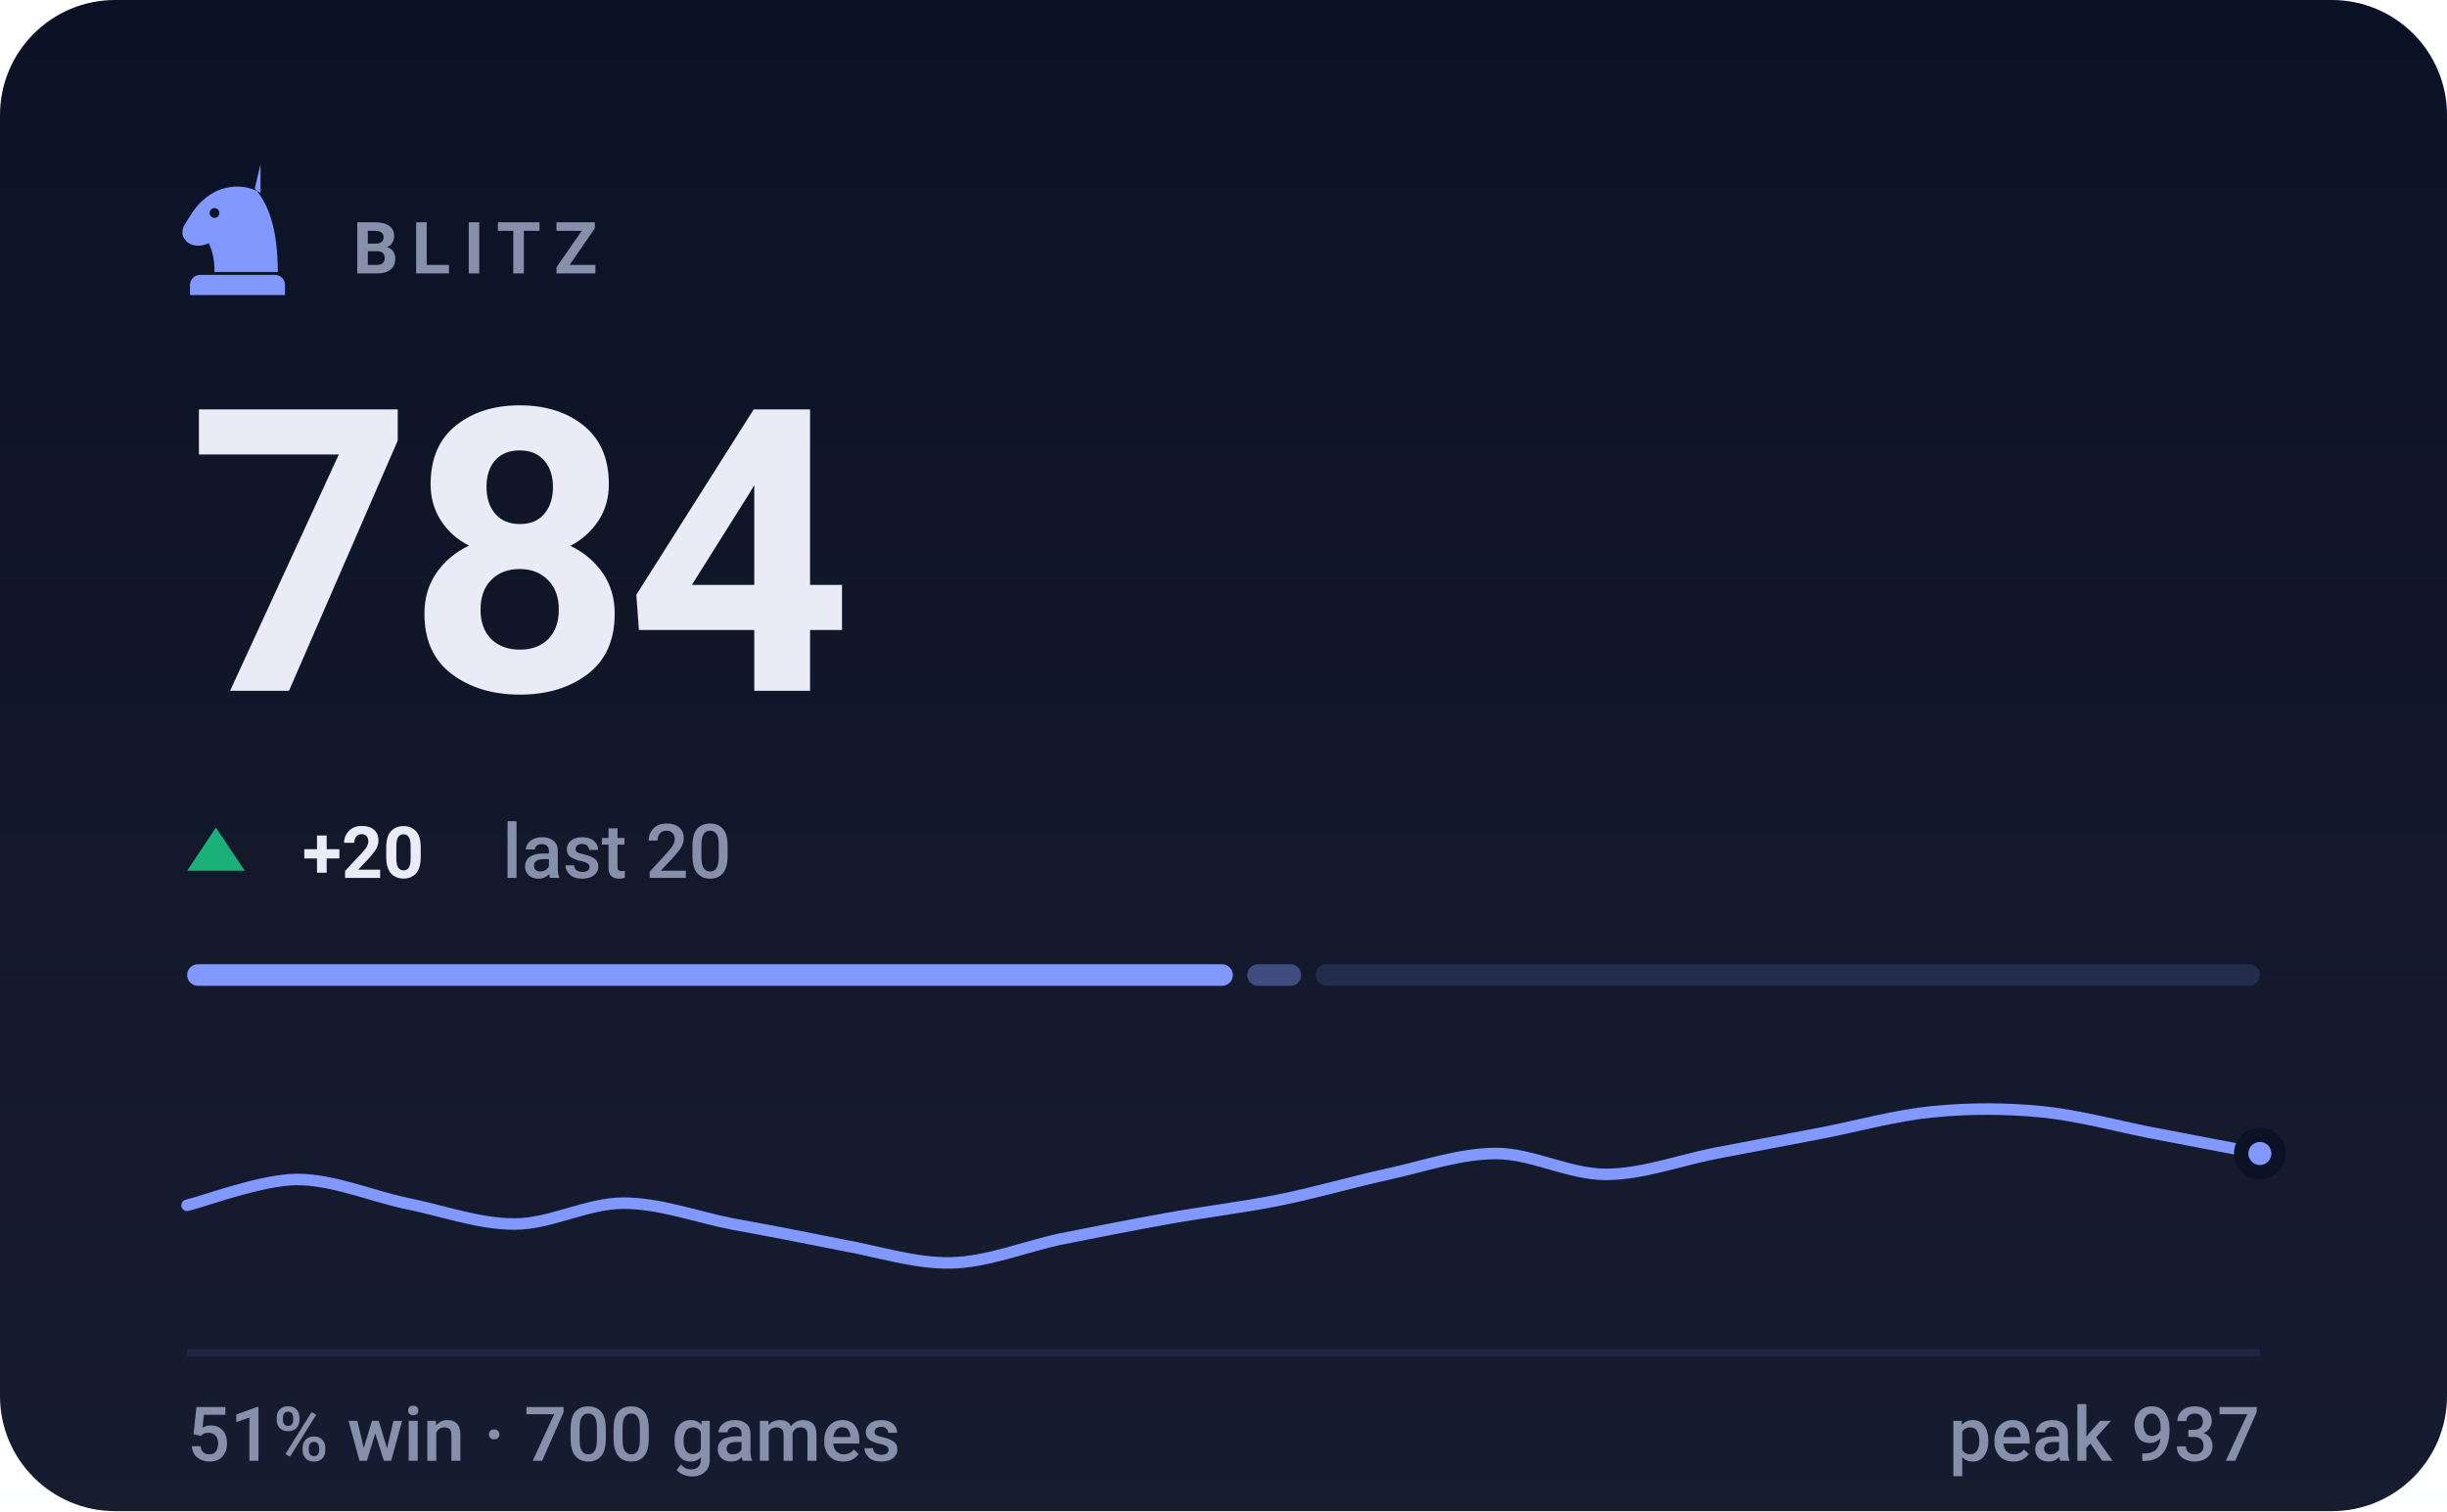
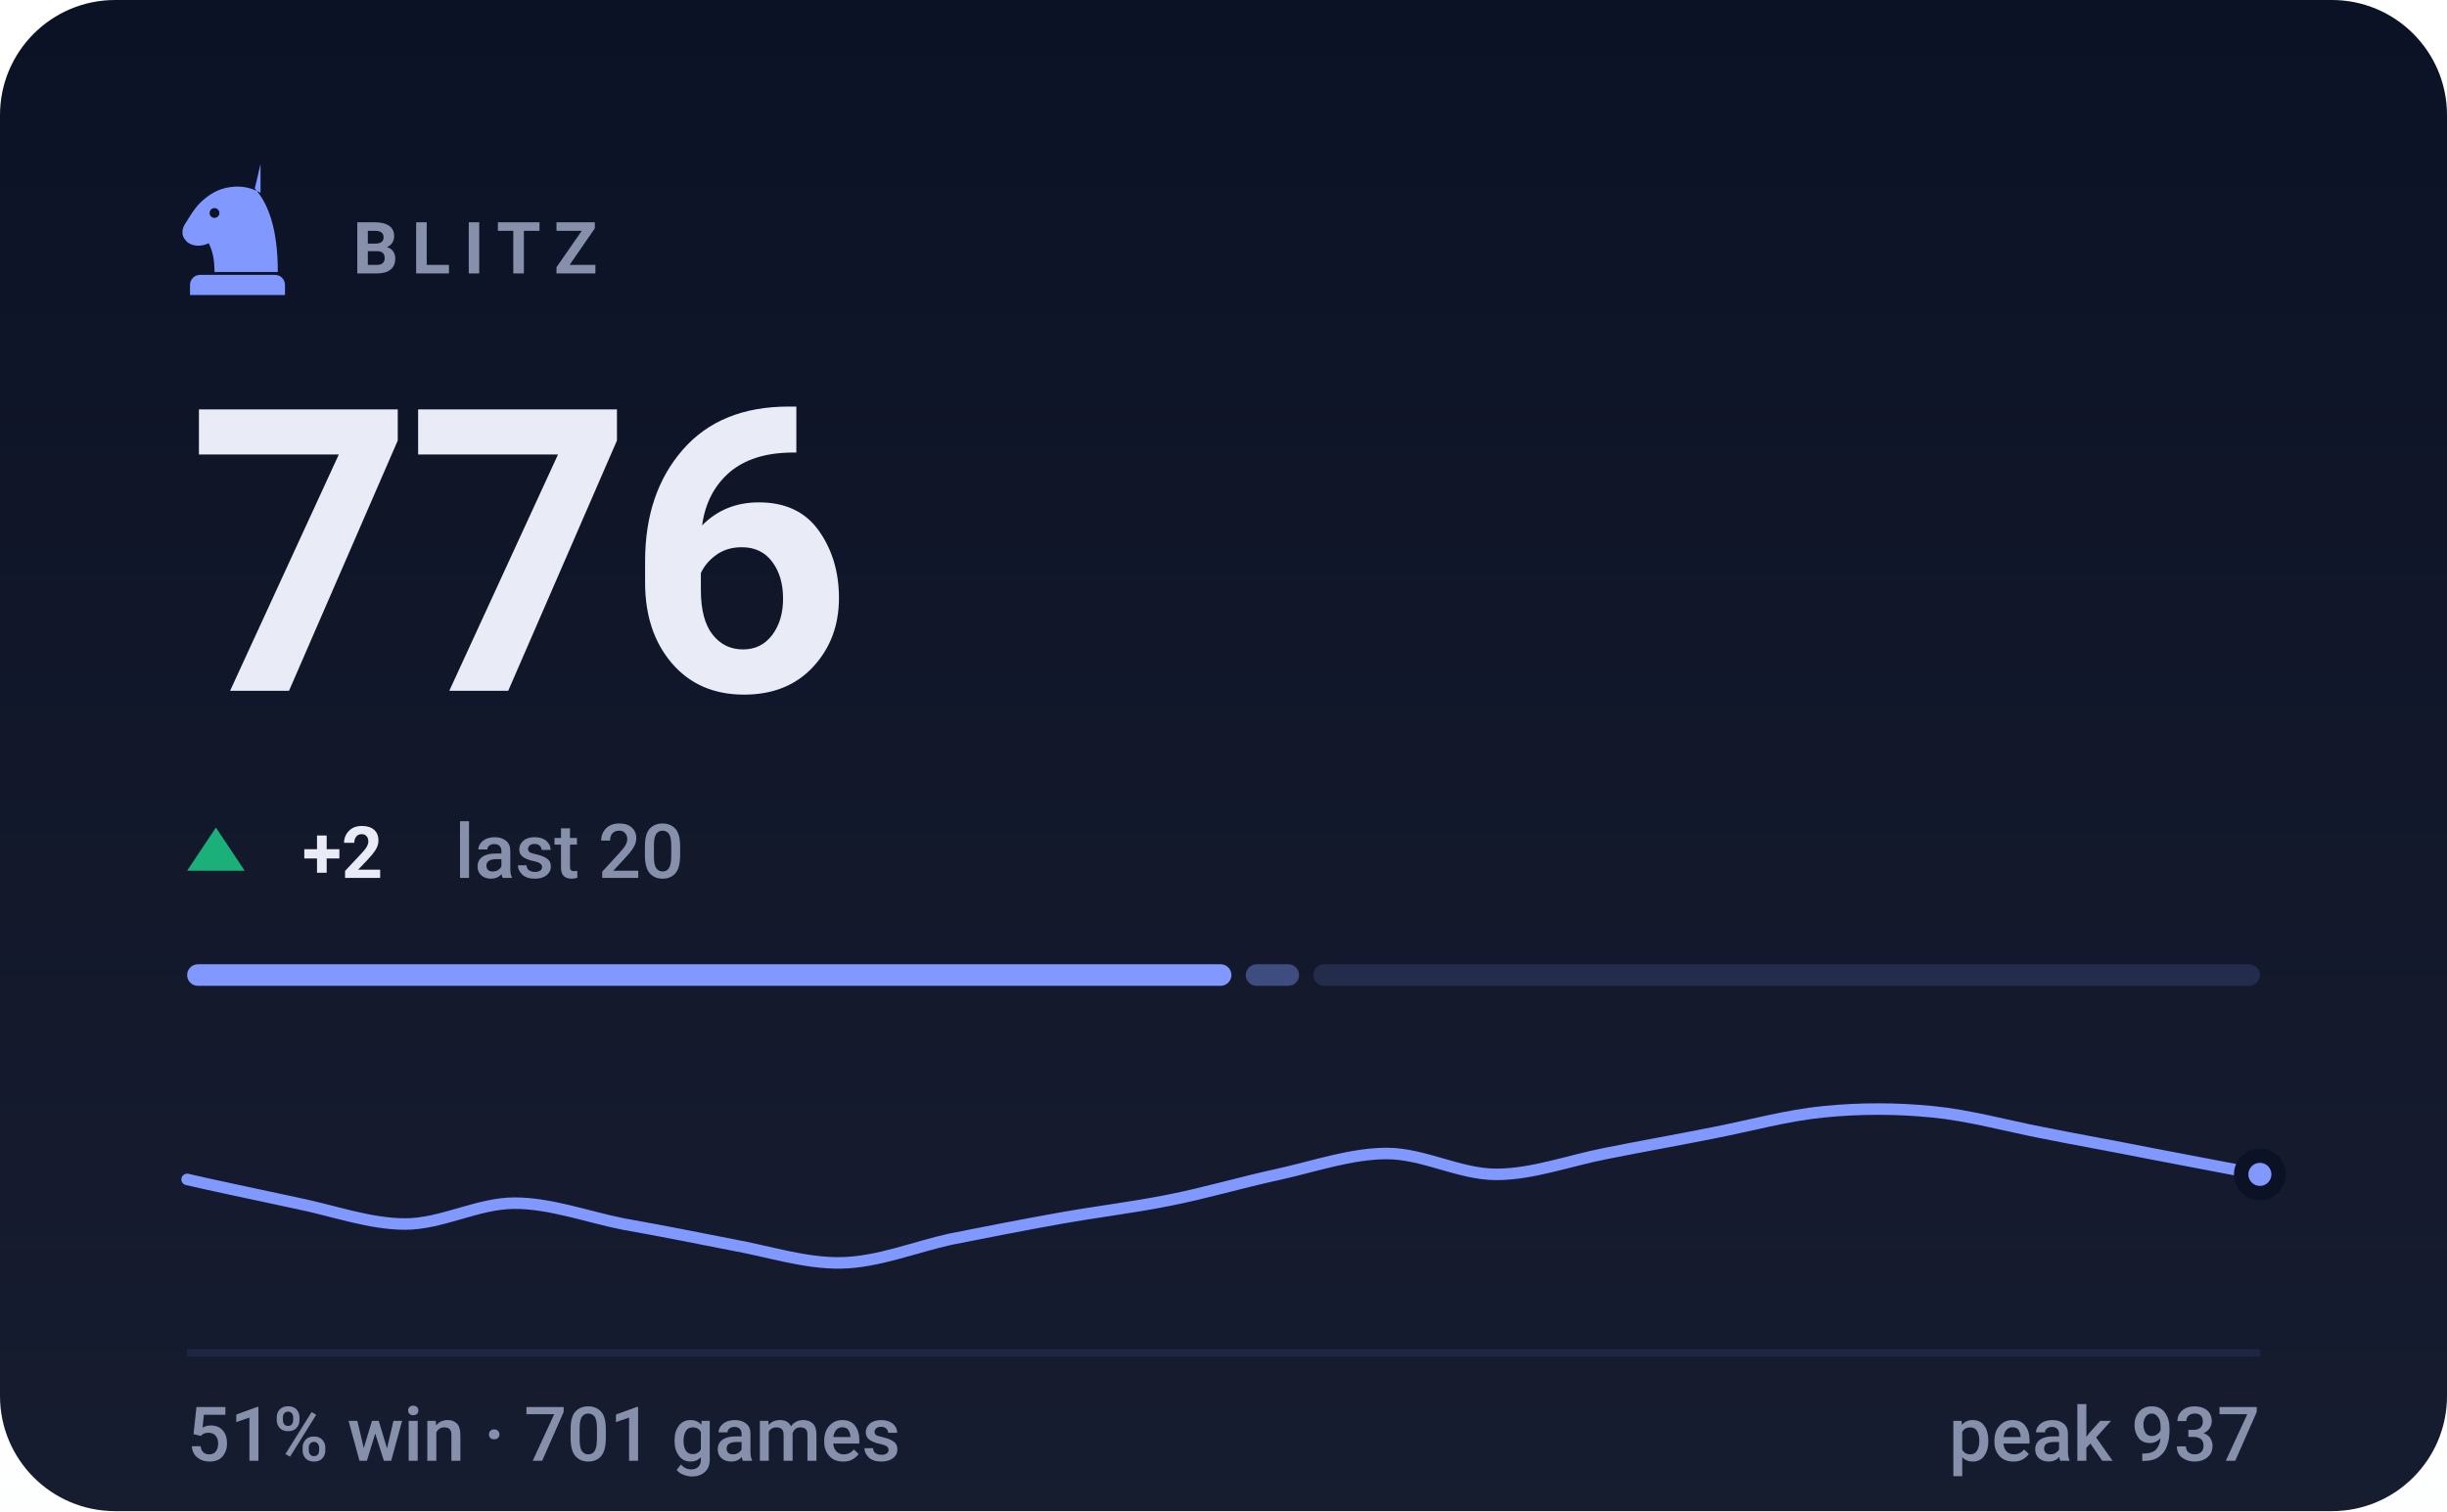
- <svg xmlns="http://www.w3.org/2000/svg" viewBox="0 0 340 210" width="340" height="210" role="img" aria-label="BLITZ rating 784, 51% win rate over 700 games">
+ <svg xmlns="http://www.w3.org/2000/svg" viewBox="0 0 340 210" width="340" height="210" role="img" aria-label="BLITZ rating 776, 51% win rate over 701 games">
  <style>svg{font-family:-apple-system,BlinkMacSystemFont,'Segoe UI',Roboto,'Helvetica Neue',Arial,sans-serif}text{fill:#e9ecf7;white-space:pre}.bg{fill:#0c1225}.acc{fill:#8098ff}.win{fill:#1baf7a}.draw{fill:#8b8f96}.loss{fill:#d03b3b}.lbl{font-size:10px;font-weight:600;letter-spacing:.18em;fill:#8790ab}.cap{font-size:10.5px;font-weight:500;fill:#8790ab}.num{font-family:-apple-system,BlinkMacSystemFont,'Segoe UI',Roboto,'Helvetica Neue',Arial,sans-serif;font-weight:700;letter-spacing:-.02em}.tick{font-size:9px;font-weight:500;fill:#8790ab;opacity:.75}.dl{font-size:10px;font-weight:600}.rule{stroke:#1e2643;stroke-width:1;fill:none}.grid{stroke:#1e2643;stroke-width:1;fill:none;opacity:.7}.ln{fill:none;stroke:#8098ff;stroke-width:2;stroke-linecap:round;stroke-linejoin:round}.ring{stroke:#0c1225;stroke-width:2}.hollow{fill:none;stroke-width:1.5}.sq{fill:#e9ecf7;opacity:.035}</style>
  <rect class="bg" width="340" height="210" rx="16" />
  <defs>
    <linearGradient id="gp" x1="0" y1="0" x2="0" y2="1">
      <stop offset="0" stop-color="#e9ecf7" stop-opacity="0" />
      <stop offset="1" stop-color="#e9ecf7" stop-opacity=".05" />
    </linearGradient>
  </defs>
  <rect width="340" height="210" fill="url(#gp)" />
  <g class="acc" transform="translate(23.0,21.8) scale(0.2)">
    <path fill-rule="evenodd" d="M66 5l-4 17c9 10 16 27 16 58H34c0-8-1-14-4-20-6 3-13 2-16-2-3-3-3-8 0-12 3-5 6-10 10-14 6-6 13-10 21-11 7-1 14 0 21 4zM37.4 39a3.4 3.4 0 1 0-6.8 0 3.4 3.4 0 1 0 6.8 0zM24 82h52c3.9 0 7 3.1 7 7v7H17v-7c0-3.9 3.1-7 7-7z" />
  </g>
  <text class="lbl" x="49" y="38">BLITZ</text>
-   <text class="num" x="26" y="96" style="font-size:55px">784</text>
+   <text class="num" x="26" y="96" style="font-size:55px">776</text>
  <path fill="#1baf7a" d="M30 115L34 121H26Z" />
-   <text class="dl" x="42" y="122" fill="#1baf7a">+20</text>
-   <text class="cap" x="69.8" y="122">last 20</text>
-   <rect x="26.0" y="134" width="145.3" height="3" rx="1.5" fill="#8098ff" opacity="1" />
-   <rect x="173.3" y="134" width="7.5" height="3" rx="1.5" fill="#8098ff" opacity="0.4" />
-   <rect x="182.8" y="134" width="131.2" height="3" rx="1.5" fill="#8098ff" opacity="0.15" />
-   <path class="ln" style="stroke-width:1.6" d="M26.0 167.5C28.5 166.9 36.1 164.0 41.2 163.9C46.2 163.9 51.3 166.1 56.3 167.2C61.4 168.2 66.4 170.1 71.5 170.1C76.5 170.1 81.6 167.2 86.6 167.2C91.7 167.2 96.7 169.1 101.8 170.1C106.8 171.0 111.9 172.0 116.9 173.0C122.0 173.9 127.1 175.6 132.1 175.5C137.2 175.4 142.2 173.3 147.3 172.2C152.3 171.2 157.4 170.2 162.4 169.3C167.5 168.4 172.5 167.8 177.6 166.8C182.6 165.8 187.7 164.3 192.7 163.2C197.8 162.1 202.8 160.3 207.9 160.3C212.9 160.3 218.0 163.2 223.1 163.2C228.1 163.2 233.2 161.3 238.2 160.3C243.3 159.3 248.3 158.4 253.4 157.4C258.4 156.4 263.5 155.0 268.5 154.5C273.6 154.0 278.6 154.0 283.7 154.5C288.7 155.0 293.8 156.4 298.8 157.4C303.9 158.4 311.5 159.8 314.0 160.3" />
-   <circle class="acc ring" cx="314.0" cy="160.3" r="2.6" />
+   <text class="dl" x="42" y="122" fill="#1baf7a">+2</text>
+   <text class="cap" x="63.2" y="122">last 20</text>
+   <rect x="26.0" y="134" width="145.1" height="3" rx="1.5" fill="#8098ff" opacity="1" />
+   <rect x="173.1" y="134" width="7.4" height="3" rx="1.5" fill="#8098ff" opacity="0.4" />
+   <rect x="182.5" y="134" width="131.5" height="3" rx="1.5" fill="#8098ff" opacity="0.15" />
+   <path class="ln" style="stroke-width:1.6" d="M26.0 163.9C28.5 164.5 36.1 166.1 41.2 167.2C46.2 168.2 51.3 170.1 56.3 170.1C61.4 170.1 66.4 167.2 71.5 167.2C76.5 167.2 81.6 169.1 86.6 170.1C91.7 171.0 96.7 172.0 101.8 173.0C106.8 173.9 111.9 175.6 116.9 175.5C122.0 175.4 127.1 173.3 132.1 172.2C137.2 171.2 142.2 170.2 147.3 169.3C152.3 168.4 157.4 167.8 162.4 166.8C167.5 165.8 172.5 164.3 177.6 163.2C182.6 162.1 187.7 160.3 192.7 160.3C197.8 160.3 202.8 163.2 207.9 163.2C212.9 163.2 218.0 161.3 223.1 160.3C228.1 159.3 233.2 158.4 238.2 157.4C243.3 156.4 248.3 155.0 253.4 154.5C258.4 154.0 263.5 154.0 268.5 154.5C273.6 155.0 278.6 156.4 283.7 157.4C288.7 158.4 293.8 159.3 298.8 160.3C303.9 161.3 311.5 162.7 314.0 163.2" />
+   <circle class="acc ring" cx="314.0" cy="163.2" r="2.6" />
  <line class="rule" x1="26" y1="188" x2="314" y2="188" />
-   <text class="cap" x="26" y="203">51% win · 700 games</text>
+   <text class="cap" x="26" y="203">51% win · 701 games</text>
  <text class="cap" x="314" y="203" text-anchor="end">peak 937</text>
</svg>
